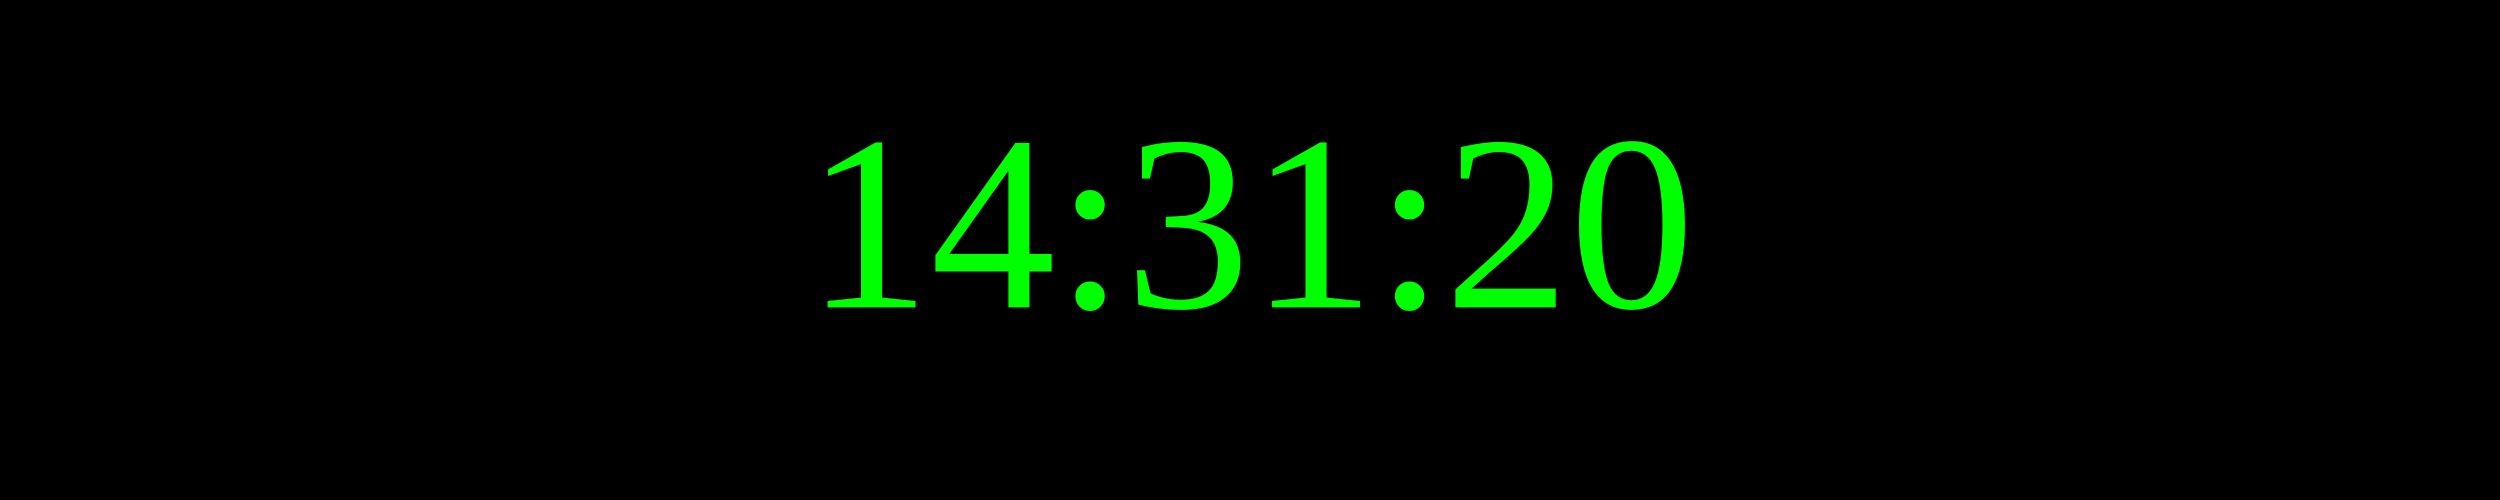
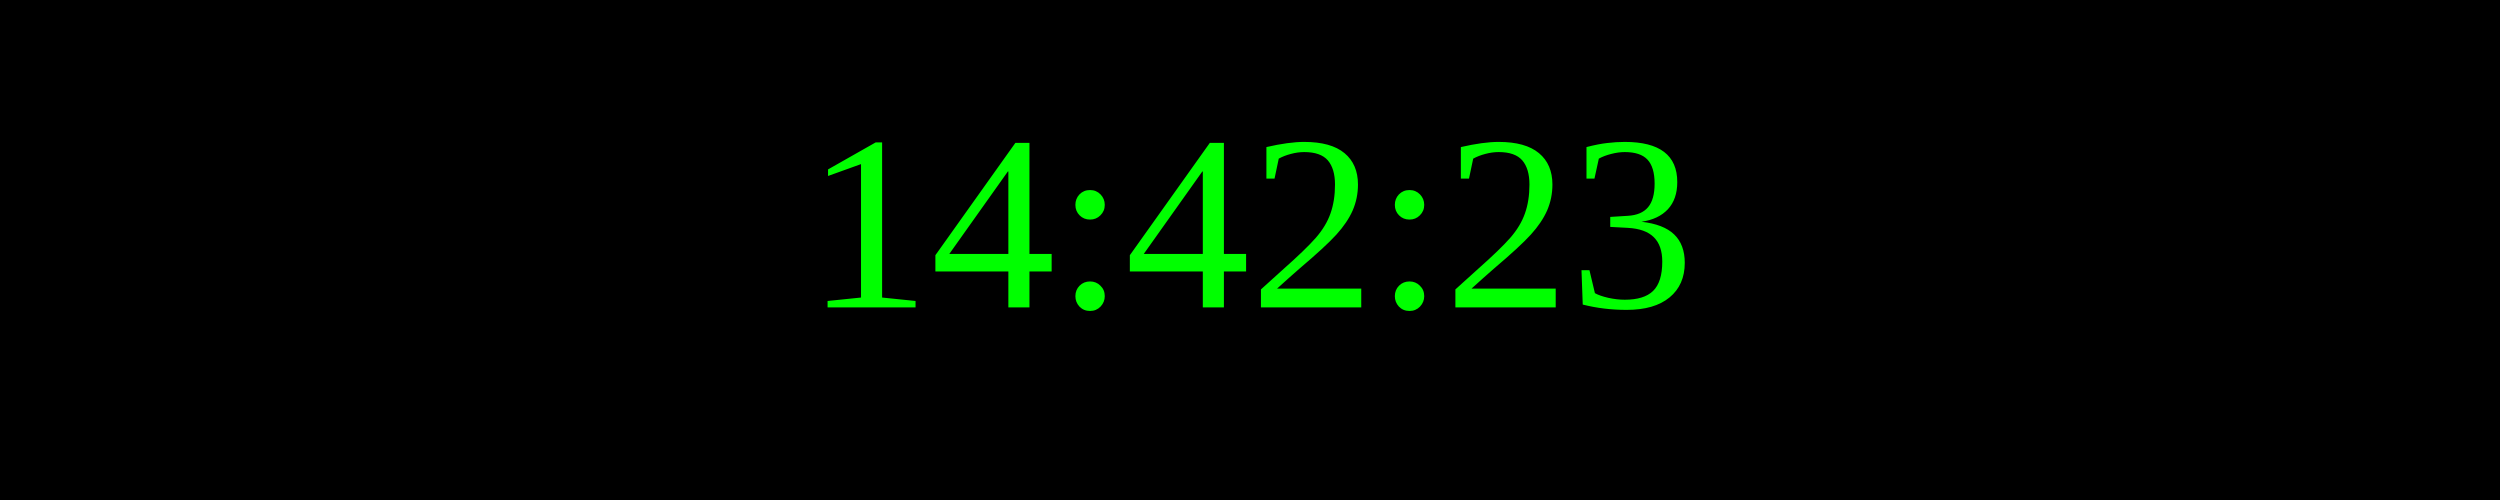
<svg xmlns="http://www.w3.org/2000/svg" width="250" height="50">
  <rect width="100%" height="100%" fill="black" />
  <text x="50%" y="50%" font-size="25" fill="lime" text-anchor="middle" dominant-baseline="middle">
- 14:31:20
+ 14:42:23
</text>
</svg>
